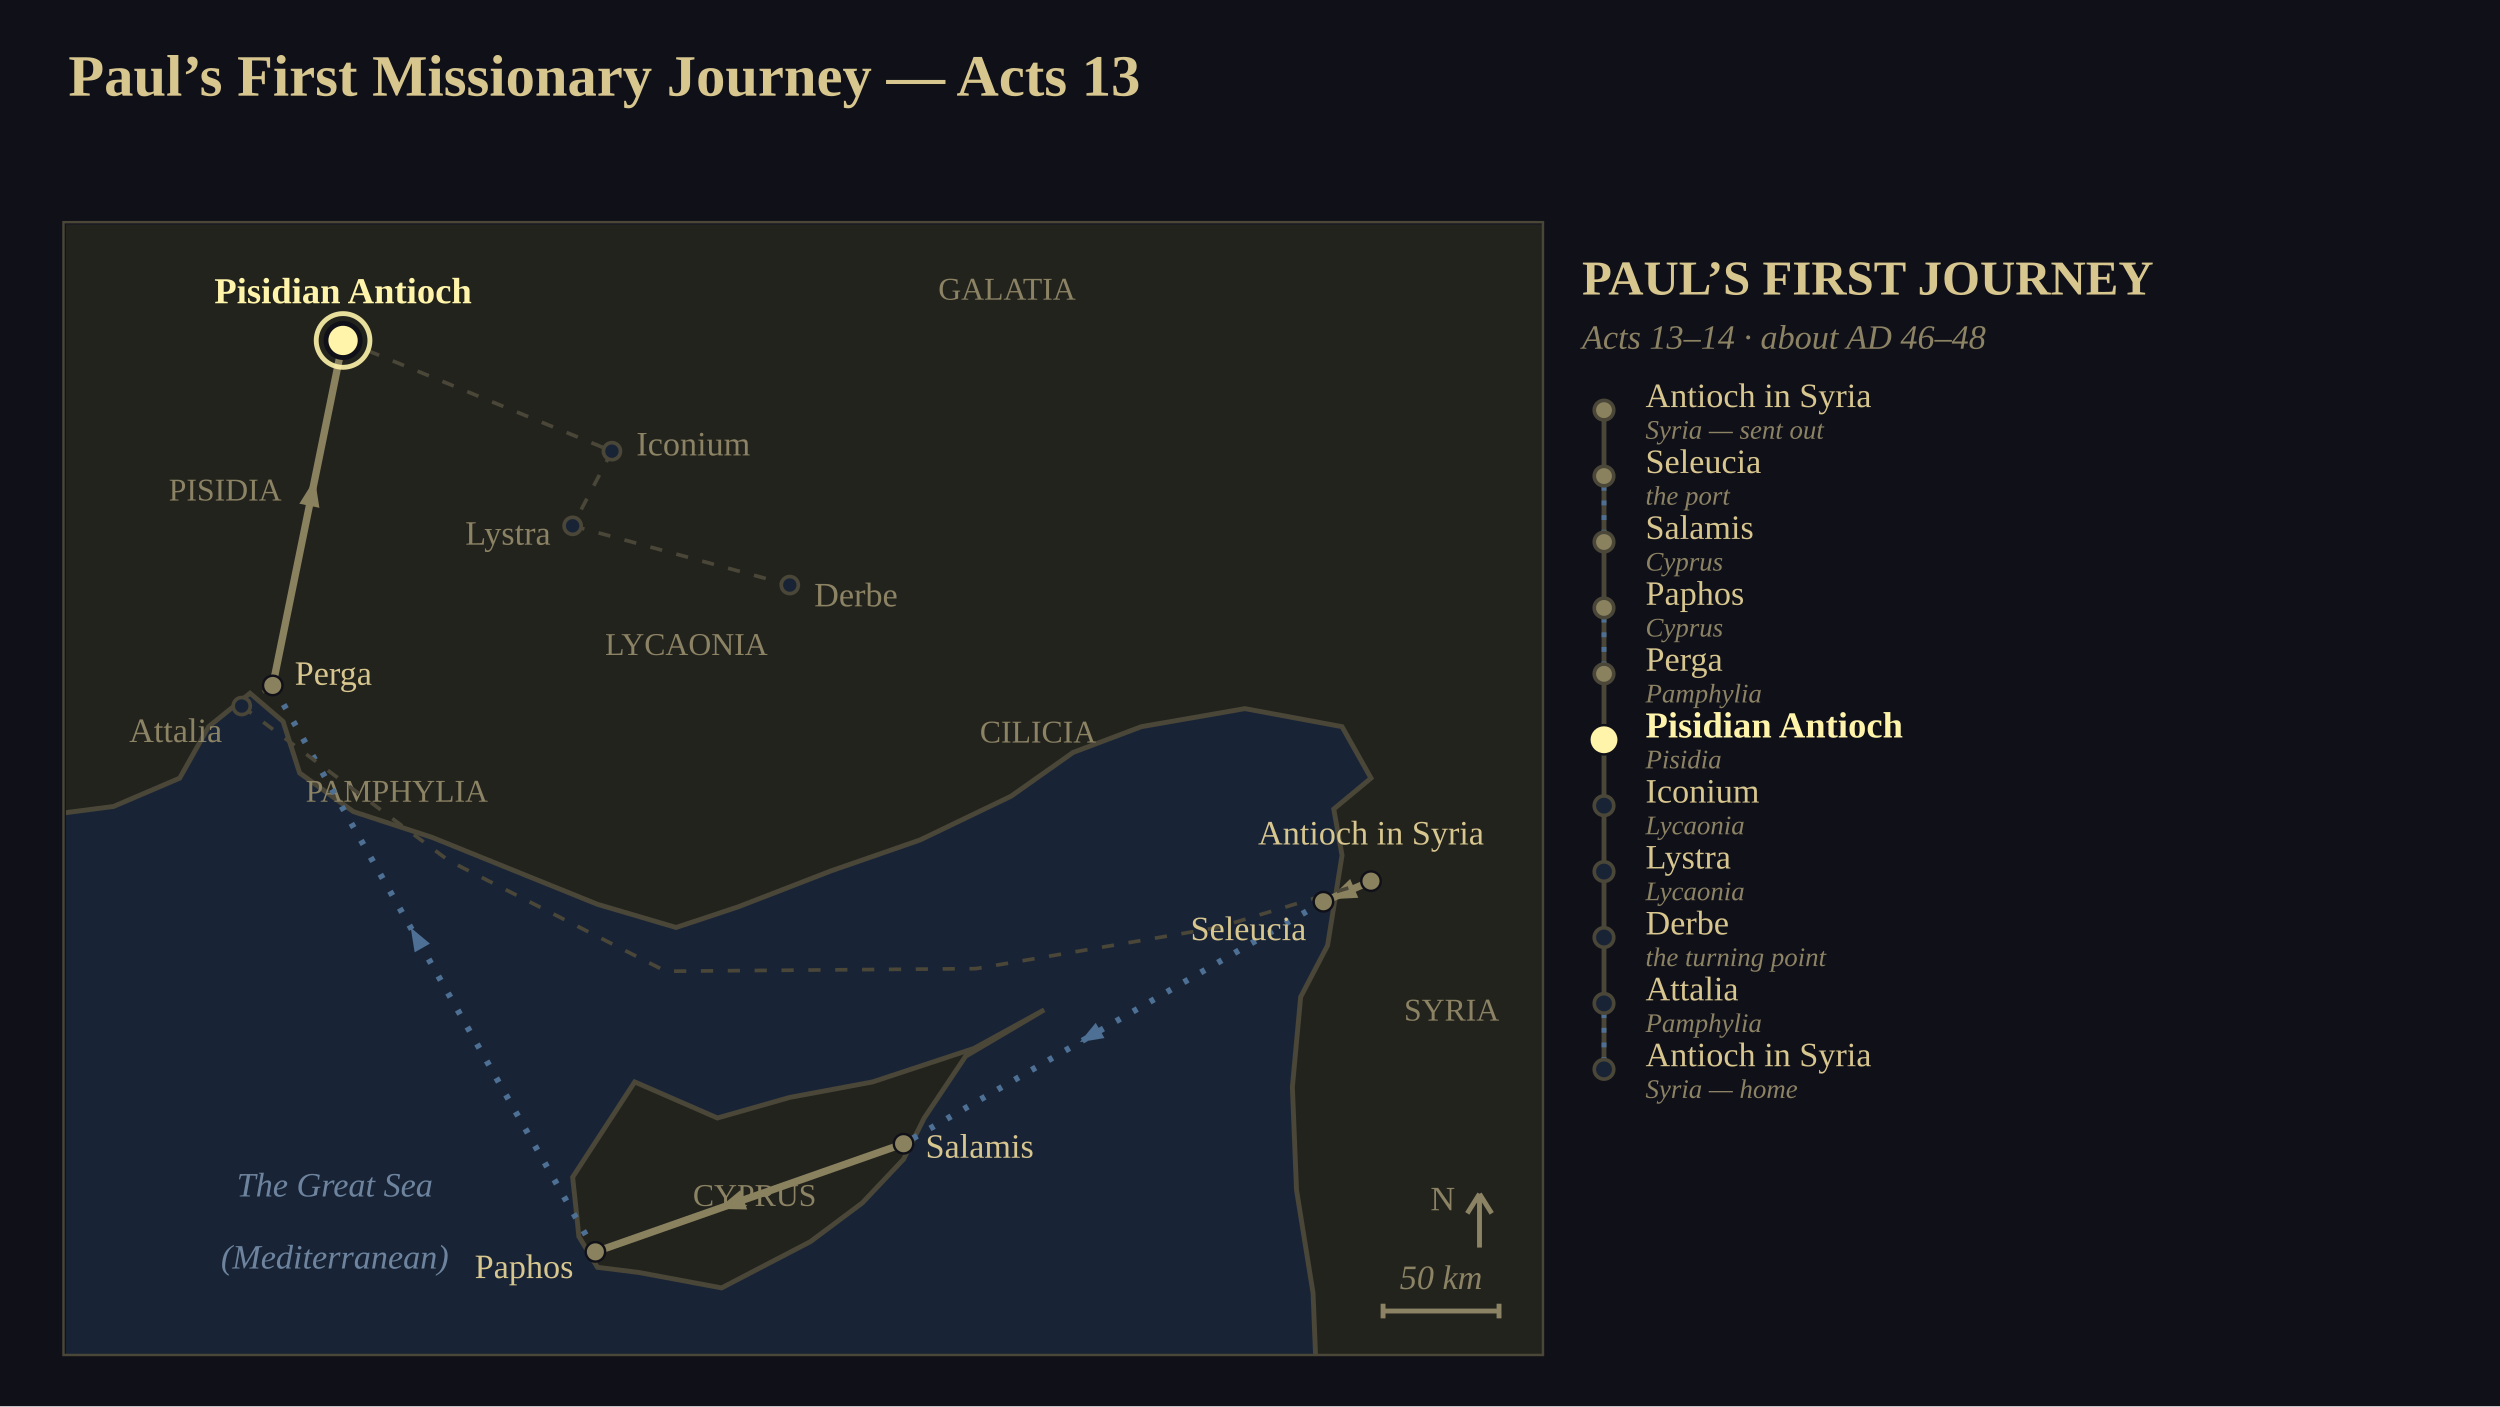
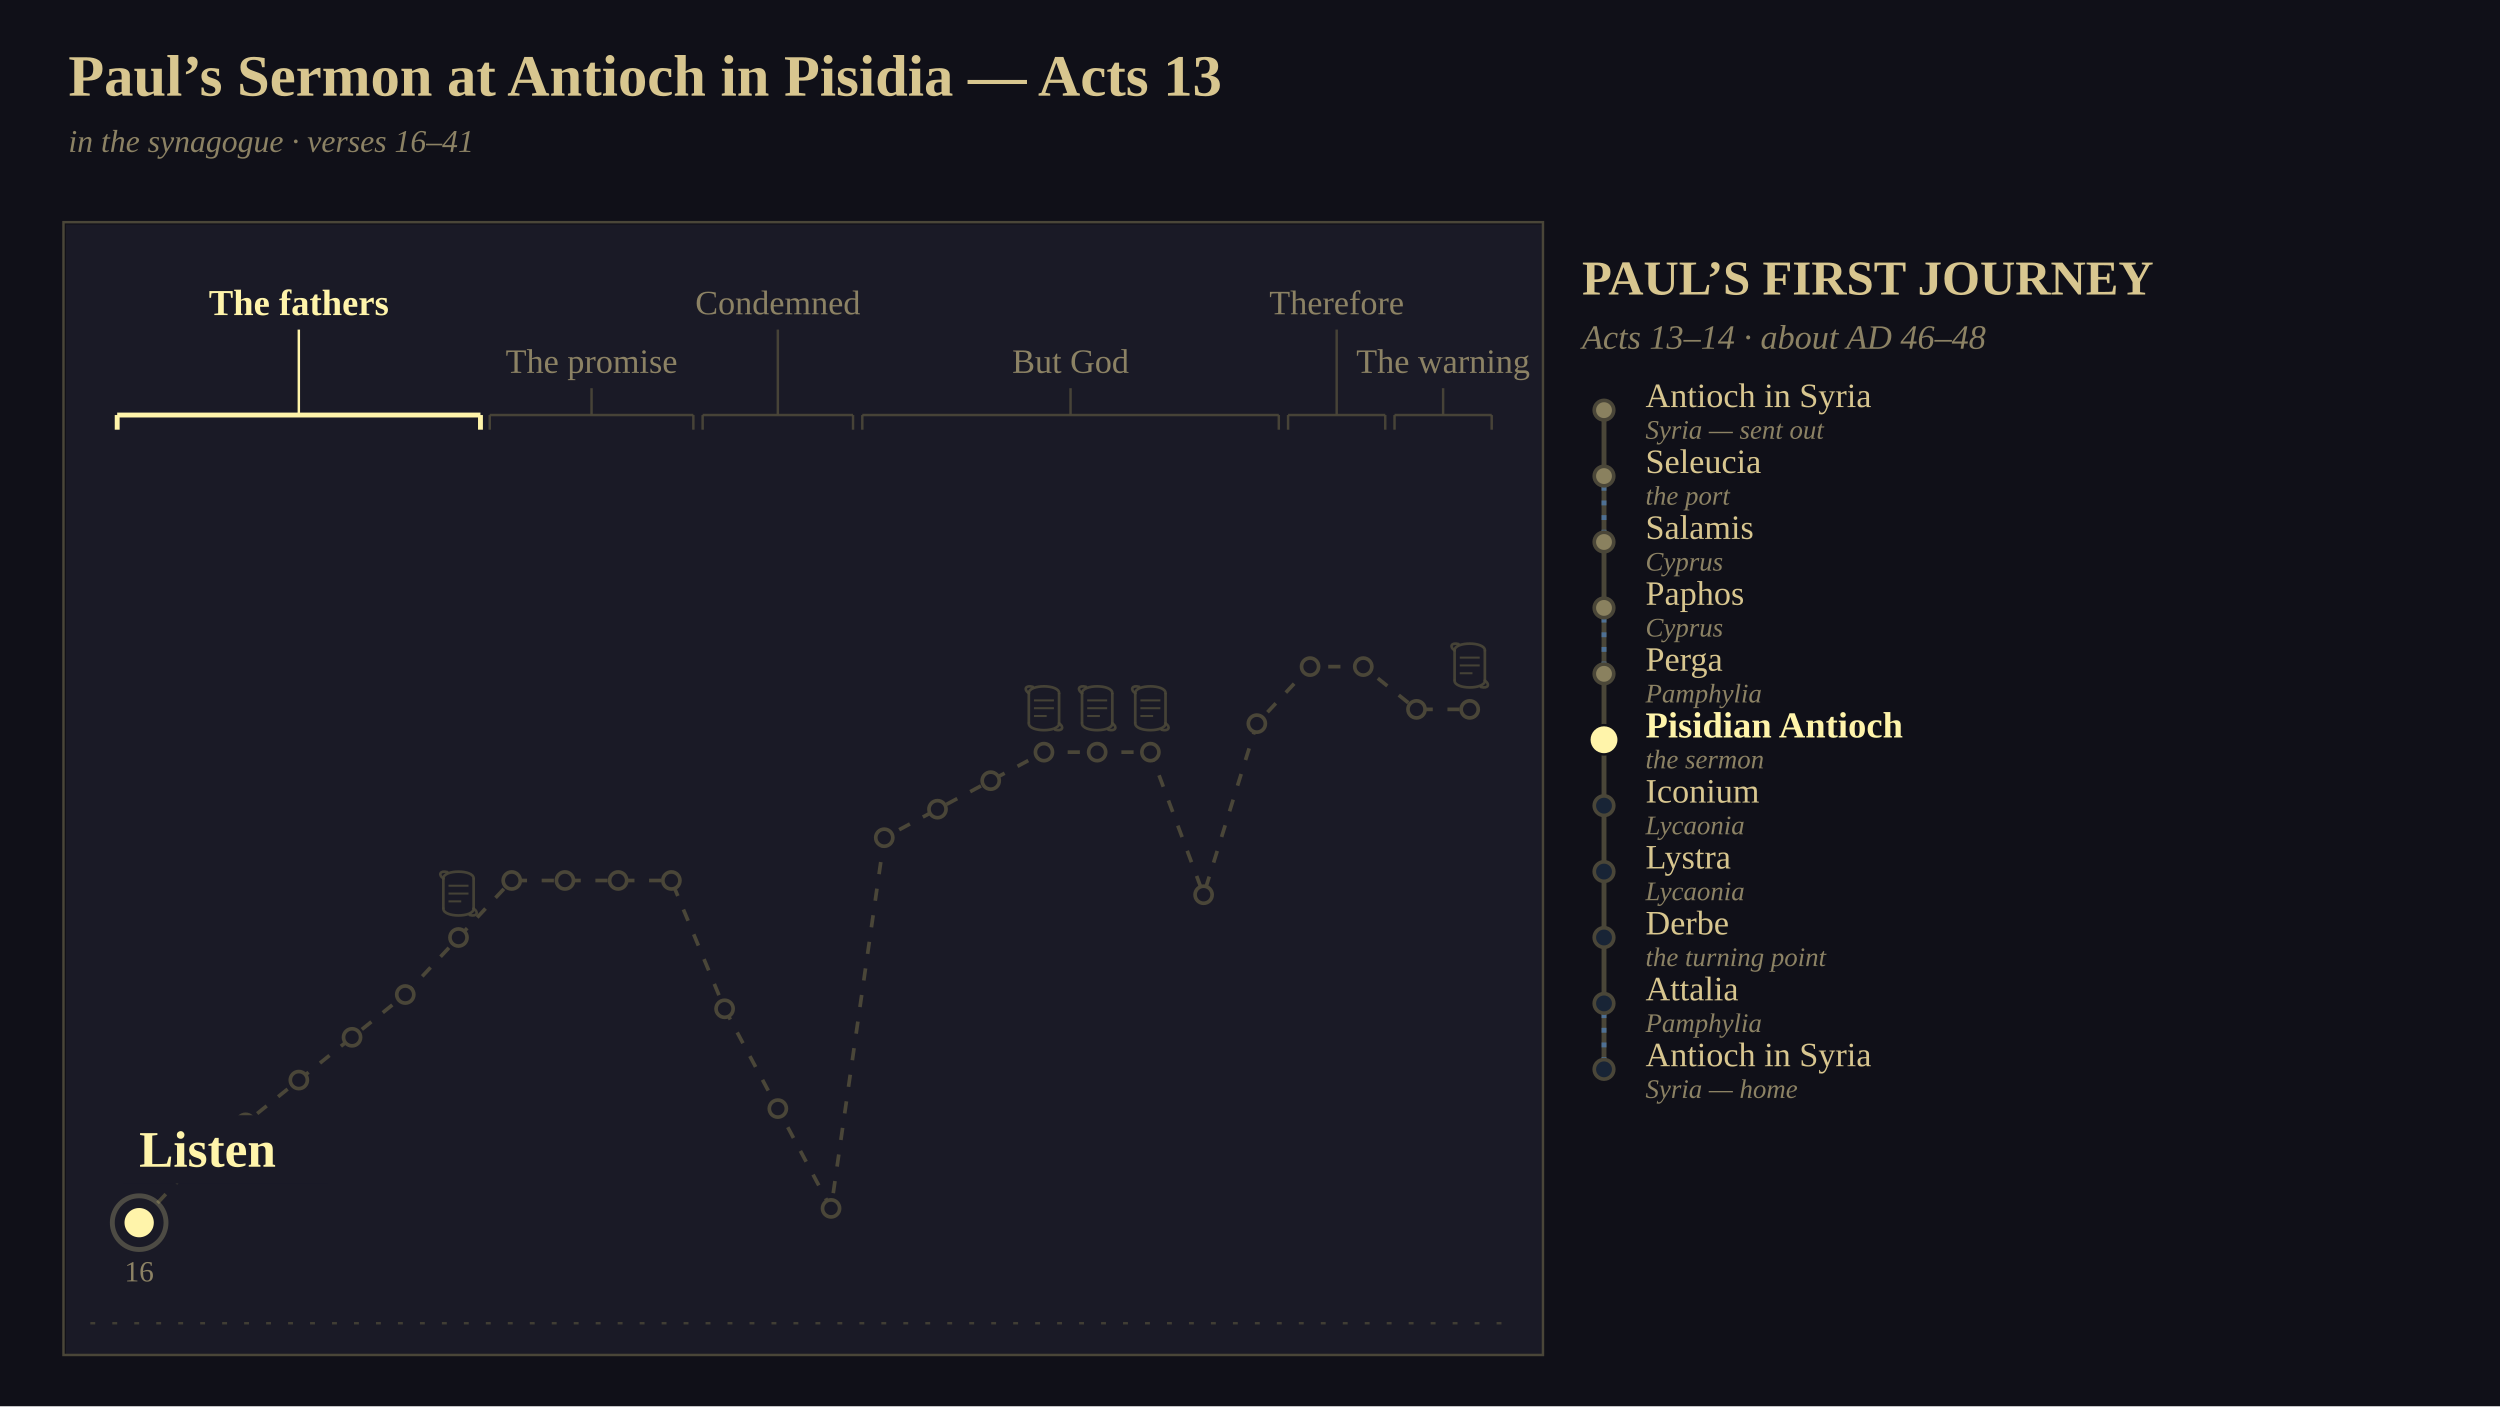
<svg xmlns="http://www.w3.org/2000/svg" viewBox="0 0 1024 576" width="1024" height="576" font-family="Georgia, 'Times New Roman', serif">
-   <defs>
-     <clipPath id="clip1">
-       <rect x="0" y="0" width="605" height="463" />
-     </clipPath>
-   </defs>
  <rect x="0" y="0" width="1024" height="576" fill="rgb(16,16,24)" />
-   <text x="28" y="24" font-size="24" text-anchor="start" dominant-baseline="text-before-edge" fill="rgb(216,198,143)" font-family="Georgia, 'Times New Roman', serif" font-weight="bold">Paul’s First Missionary Journey — Acts 13</text>
-   <g clip-path="url(#clip1)" transform="translate(27,92)">
-     <rect x="0" y="0" width="605" height="463" fill="rgb(24,36,54)" />
-     <polygon points="-21.18,-21.09 614.19,-21.09 614.19,479.82 512.53,479.82 510.83,437.64 504.06,395.45 502.36,353.27 505.75,316.36 516.77,295.27 519.31,279.45 522.7,258.36 519.31,239.38 534.56,226.73 522.7,205.64 482.88,198.25 440.52,205.64 412.56,216.18 387.15,234.11 349.88,252.04 313.45,264.69 275.33,279.45 249.91,287.89 217.72,278.4 183.83,264.69 149.95,250.98 117.75,240.44 95.73,224.62 88.95,203.53 75.4,191.93 58.45,205.64 46.59,226.73 19.48,238.33 -21.18,243.6" fill="rgb(34,35,29)" stroke="rgb(74,70,56)" stroke-width="2" />
-     <polygon points="209.25,406 207.55,390.18 232.97,351.16 266.85,365.93 296.5,357.49 330.39,351.16 371.9,337.45 400.7,321.64 368.51,340.62 351.57,365.93 343.1,382.8 326.16,400.73 304.98,416.55 268.55,435.53 234.66,429.2 217.72,427.09 210.09,414.44" fill="rgb(34,35,29)" stroke="rgb(74,70,56)" stroke-width="2" />
-     <text x="65.23" y="108.62" font-size="13" text-anchor="middle" dominant-baseline="central" fill="rgb(140,130,100)" font-family="Georgia, 'Times New Roman', serif">PISIDIA</text>
-     <text x="135.54" y="232" font-size="13" text-anchor="middle" dominant-baseline="central" fill="rgb(140,130,100)" font-family="Georgia, 'Times New Roman', serif">PAMPHYLIA</text>
-     <text x="254.15" y="171.89" font-size="13" text-anchor="middle" dominant-baseline="central" fill="rgb(140,130,100)" font-family="Georgia, 'Times New Roman', serif">LYCAONIA</text>
-     <text x="385.46" y="26.36" font-size="13" text-anchor="middle" dominant-baseline="central" fill="rgb(140,130,100)" font-family="Georgia, 'Times New Roman', serif">GALATIA</text>
-     <text x="398.16" y="207.75" font-size="13" text-anchor="middle" dominant-baseline="central" fill="rgb(140,130,100)" font-family="Georgia, 'Times New Roman', serif">CILICIA</text>
-     <text x="567.59" y="321.64" font-size="13" text-anchor="middle" dominant-baseline="central" fill="rgb(140,130,100)" font-family="Georgia, 'Times New Roman', serif">SYRIA</text>
-     <text x="282.1" y="397.56" font-size="13" text-anchor="middle" dominant-baseline="central" fill="rgb(140,130,100)" font-family="Georgia, 'Times New Roman', serif">CYPRUS</text>
-     <text x="110.13" y="393.35" font-size="14" text-anchor="middle" dominant-baseline="central" fill="rgb(110,132,158)" font-family="Georgia, 'Times New Roman', serif" font-style="italic">The Great Sea</text>
-     <text x="110.13" y="422.87" font-size="14" text-anchor="middle" dominant-baseline="central" fill="rgb(110,132,158)" font-family="Georgia, 'Times New Roman', serif" font-style="italic">(Mediterranean)</text>
-     <polyline points="534.56,268.91 515.07,277.35" stroke-linejoin="round" fill="none" stroke="rgb(138,129,95)" stroke-width="3" />
-     <polygon points="517.42,276.33 526.02,268.03 529.36,275.73" fill="rgb(138,129,95)" />
-     <polyline points="515.07,277.35 343.1,376.47" stroke-linejoin="round" fill="none" stroke="rgb(78,112,148)" stroke-width="2.5" stroke-dasharray="2,6" />
-     <polygon points="415.29,334.86 421.81,326.95 425.4,333.19" fill="rgb(78,112,148)" />
-     <polyline points="343.1,376.47 216.87,420.76" stroke-linejoin="round" fill="none" stroke="rgb(138,129,95)" stroke-width="3" />
-     <polygon points="267.07,403.15 276.25,395.48 279.03,403.41" fill="rgb(138,129,95)" />
-     <polyline points="216.87,420.76 84.72,188.76" stroke-linejoin="round" fill="none" stroke="rgb(78,112,148)" stroke-width="2.5" stroke-dasharray="2,6" />
-     <polygon points="141.22,287.95 149.1,294.51 142.84,298.07" fill="rgb(78,112,148)" />
-     <polyline points="84.72,188.76 113.52,47.45" stroke-linejoin="round" fill="none" stroke="rgb(138,129,95)" stroke-width="3" />
-     <polygon points="101.96,104.18 103.83,116 95.6,114.32" fill="rgb(138,129,95)" />
-     <polyline points="113.52,47.45 223.65,92.8" stroke-linejoin="round" fill="none" stroke="rgb(74,70,56)" stroke-width="1.5" stroke-dasharray="5,6" />
-     <polyline points="223.65,92.8 207.55,123.38" stroke-linejoin="round" fill="none" stroke="rgb(74,70,56)" stroke-width="1.5" stroke-dasharray="5,6" />
-     <polyline points="207.55,123.38 296.5,147.64" stroke-linejoin="round" fill="none" stroke="rgb(74,70,56)" stroke-width="1.5" stroke-dasharray="5,6" />
-     <polyline points="84.72,188.76 72.01,197.2" stroke-linejoin="round" fill="none" stroke="rgb(74,70,56)" stroke-width="1.5" stroke-dasharray="5,6" />
-     <polyline points="72.01,197.2 156.72,260.47 245.68,305.82 372.75,304.76 471.87,287.89 534.56,268.91" stroke-linejoin="round" fill="none" stroke="rgb(74,70,56)" stroke-width="1.5" stroke-dasharray="5,6" />
-     <circle cx="534.56" cy="268.91" r="4" fill="rgb(138,129,95)" stroke="rgb(16,16,24)" stroke-width="1" />
-     <text x="534.56" y="256.91" font-size="14" text-anchor="middle" dominant-baseline="text-after-edge" fill="rgb(216,198,143)" font-family="Georgia, 'Times New Roman', serif">Antioch in Syria</text>
-     <circle cx="515.07" cy="277.35" r="4" fill="rgb(138,129,95)" stroke="rgb(16,16,24)" stroke-width="1" />
-     <text x="508.07" y="288.35" font-size="14" text-anchor="end" dominant-baseline="central" fill="rgb(216,198,143)" font-family="Georgia, 'Times New Roman', serif">Seleucia</text>
-     <circle cx="343.1" cy="376.47" r="4" fill="rgb(138,129,95)" stroke="rgb(16,16,24)" stroke-width="1" />
-     <text x="352.1" y="377.47" font-size="14" text-anchor="start" dominant-baseline="central" fill="rgb(216,198,143)" font-family="Georgia, 'Times New Roman', serif">Salamis</text>
-     <circle cx="216.87" cy="420.76" r="4" fill="rgb(138,129,95)" stroke="rgb(16,16,24)" stroke-width="1" />
-     <text x="207.87" y="426.76" font-size="14" text-anchor="end" dominant-baseline="central" fill="rgb(216,198,143)" font-family="Georgia, 'Times New Roman', serif">Paphos</text>
-     <circle cx="84.72" cy="188.76" r="4" fill="rgb(138,129,95)" stroke="rgb(16,16,24)" stroke-width="1" />
-     <text x="93.72" y="183.76" font-size="14" text-anchor="start" dominant-baseline="central" fill="rgb(216,198,143)" font-family="Georgia, 'Times New Roman', serif">Perga</text>
-     <circle cx="72.01" cy="197.2" r="3.5" fill="rgb(24,36,54)" stroke="rgb(74,70,56)" stroke-width="1.5" />
-     <text x="64.01" y="207.2" font-size="14" text-anchor="end" dominant-baseline="central" fill="rgb(140,130,100)" font-family="Georgia, 'Times New Roman', serif">Attalia</text>
-     <circle cx="113.52" cy="47.45" r="7" fill="rgb(255,244,170)" stroke="rgb(16,16,24)" stroke-width="2" />
-     <circle cx="113.52" cy="47.45" r="11" fill="none" stroke="rgb(255,244,170)" stroke-width="2" stroke-opacity="0.898" />
-     <text x="113.52" y="35.45" font-size="15" text-anchor="middle" dominant-baseline="text-after-edge" fill="rgb(255,244,170)" font-family="Georgia, 'Times New Roman', serif" font-weight="bold">Pisidian Antioch</text>
-     <circle cx="223.65" cy="92.8" r="3.5" fill="rgb(24,36,54)" stroke="rgb(74,70,56)" stroke-width="1.5" />
-     <text x="233.65" y="89.8" font-size="14" text-anchor="start" dominant-baseline="central" fill="rgb(140,130,100)" font-family="Georgia, 'Times New Roman', serif">Iconium</text>
-     <circle cx="207.55" cy="123.38" r="3.5" fill="rgb(24,36,54)" stroke="rgb(74,70,56)" stroke-width="1.5" />
-     <text x="198.55" y="126.38" font-size="14" text-anchor="end" dominant-baseline="central" fill="rgb(140,130,100)" font-family="Georgia, 'Times New Roman', serif">Lystra</text>
-     <circle cx="296.5" cy="147.64" r="3.5" fill="rgb(24,36,54)" stroke="rgb(74,70,56)" stroke-width="1.5" />
-     <text x="306.5" y="151.64" font-size="14" text-anchor="start" dominant-baseline="central" fill="rgb(140,130,100)" font-family="Georgia, 'Times New Roman', serif">Derbe</text>
-     <line x1="579" y1="419" x2="579" y2="397" stroke="rgb(140,130,100)" stroke-width="2" />
-     <line x1="574" y1="405" x2="579" y2="397" stroke="rgb(140,130,100)" stroke-width="2" />
-     <line x1="584" y1="405" x2="579" y2="397" stroke="rgb(140,130,100)" stroke-width="2" />
-     <text x="569" y="399" font-size="14" text-anchor="end" dominant-baseline="central" fill="rgb(140,130,100)" font-family="Georgia, 'Times New Roman', serif">N</text>
-     <line x1="539.5" y1="445" x2="587" y2="445" stroke="rgb(140,130,100)" stroke-width="2" />
-     <line x1="539.5" y1="442" x2="539.5" y2="448" stroke="rgb(140,130,100)" stroke-width="2" />
-     <line x1="587" y1="442" x2="587" y2="448" stroke="rgb(140,130,100)" stroke-width="2" />
-     <text x="563.25" y="439" font-size="14" text-anchor="middle" dominant-baseline="text-after-edge" fill="rgb(140,130,100)" font-family="Georgia, 'Times New Roman', serif" font-style="italic">50 km</text>
-   </g>
+   <text x="28" y="24" font-size="24" text-anchor="start" dominant-baseline="text-before-edge" fill="rgb(216,198,143)" font-family="Georgia, 'Times New Roman', serif" font-weight="bold">Paul’s Sermon at Antioch in Pisidia — Acts 13</text>
+   <text x="28" y="54" font-size="13" text-anchor="start" dominant-baseline="text-before-edge" fill="rgb(140,130,100)" font-family="Georgia, 'Times New Roman', serif" font-style="italic">in the synagogue  ·  verses 16–41</text>
+   <rect x="27" y="92" width="605" height="463" fill="rgb(26,26,38)" />
+   <line x1="37" y1="542" x2="622" y2="542" stroke="rgb(74,70,56)" stroke-width="1" stroke-opacity="0.800" stroke-dasharray="2,7" />
+   <text x="122.4" y="124" font-size="15" text-anchor="middle" dominant-baseline="central" fill="rgb(255,244,170)" font-family="Georgia, 'Times New Roman', serif" font-weight="bold">The fathers</text>
+   <line x1="122.4" y1="135" x2="122.4" y2="170" stroke="rgb(255,244,170)" stroke-width="1" />
+   <line x1="48" y1="170" x2="196.8" y2="170" stroke="rgb(255,244,170)" stroke-width="2" />
+   <line x1="48" y1="170" x2="48" y2="176" stroke="rgb(255,244,170)" stroke-width="2" />
+   <line x1="196.8" y1="170" x2="196.8" y2="176" stroke="rgb(255,244,170)" stroke-width="2" />
+   <text x="242.3" y="148" font-size="14" text-anchor="middle" dominant-baseline="central" fill="rgb(140,130,100)" font-family="Georgia, 'Times New Roman', serif">The promise</text>
+   <line x1="242.3" y1="159" x2="242.3" y2="170" stroke="rgb(74,70,56)" stroke-width="1" stroke-opacity="0.949" />
+   <line x1="200.6" y1="170" x2="284" y2="170" stroke="rgb(74,70,56)" stroke-width="1" stroke-opacity="0.949" />
+   <line x1="200.6" y1="170" x2="200.6" y2="176" stroke="rgb(74,70,56)" stroke-width="1" stroke-opacity="0.949" />
+   <line x1="284" y1="170" x2="284" y2="176" stroke="rgb(74,70,56)" stroke-width="1" stroke-opacity="0.949" />
+   <text x="318.6" y="124" font-size="14" text-anchor="middle" dominant-baseline="central" fill="rgb(140,130,100)" font-family="Georgia, 'Times New Roman', serif">Condemned</text>
+   <line x1="318.6" y1="135" x2="318.6" y2="170" stroke="rgb(74,70,56)" stroke-width="1" stroke-opacity="0.949" />
+   <line x1="287.8" y1="170" x2="349.4" y2="170" stroke="rgb(74,70,56)" stroke-width="1" stroke-opacity="0.949" />
+   <line x1="287.8" y1="170" x2="287.8" y2="176" stroke="rgb(74,70,56)" stroke-width="1" stroke-opacity="0.949" />
+   <line x1="349.4" y1="170" x2="349.4" y2="176" stroke="rgb(74,70,56)" stroke-width="1" stroke-opacity="0.949" />
+   <text x="438.5" y="148" font-size="14" text-anchor="middle" dominant-baseline="central" fill="rgb(140,130,100)" font-family="Georgia, 'Times New Roman', serif">But God</text>
+   <line x1="438.5" y1="159" x2="438.5" y2="170" stroke="rgb(74,70,56)" stroke-width="1" stroke-opacity="0.949" />
+   <line x1="353.2" y1="170" x2="523.8" y2="170" stroke="rgb(74,70,56)" stroke-width="1" stroke-opacity="0.949" />
+   <line x1="353.2" y1="170" x2="353.2" y2="176" stroke="rgb(74,70,56)" stroke-width="1" stroke-opacity="0.949" />
+   <line x1="523.8" y1="170" x2="523.8" y2="176" stroke="rgb(74,70,56)" stroke-width="1" stroke-opacity="0.949" />
+   <text x="547.5" y="124" font-size="14" text-anchor="middle" dominant-baseline="central" fill="rgb(140,130,100)" font-family="Georgia, 'Times New Roman', serif">Therefore</text>
+   <line x1="547.5" y1="135" x2="547.5" y2="170" stroke="rgb(74,70,56)" stroke-width="1" stroke-opacity="0.949" />
+   <line x1="527.6" y1="170" x2="567.4" y2="170" stroke="rgb(74,70,56)" stroke-width="1" stroke-opacity="0.949" />
+   <line x1="527.6" y1="170" x2="527.6" y2="176" stroke="rgb(74,70,56)" stroke-width="1" stroke-opacity="0.949" />
+   <line x1="567.4" y1="170" x2="567.4" y2="176" stroke="rgb(74,70,56)" stroke-width="1" stroke-opacity="0.949" />
+   <text x="591.1" y="148" font-size="14" text-anchor="middle" dominant-baseline="central" fill="rgb(140,130,100)" font-family="Georgia, 'Times New Roman', serif">The warning</text>
+   <line x1="591.1" y1="159" x2="591.1" y2="170" stroke="rgb(74,70,56)" stroke-width="1" stroke-opacity="0.949" />
+   <line x1="571.2" y1="170" x2="611" y2="170" stroke="rgb(74,70,56)" stroke-width="1" stroke-opacity="0.949" />
+   <line x1="571.2" y1="170" x2="571.2" y2="176" stroke="rgb(74,70,56)" stroke-width="1" stroke-opacity="0.949" />
+   <line x1="611" y1="170" x2="611" y2="176" stroke="rgb(74,70,56)" stroke-width="1" stroke-opacity="0.949" />
+   <polyline points="57,500.8 78.8,477.44 100.6,459.92 122.4,442.4 144.2,424.88 166,407.36 187.8,384 209.6,360.64 231.4,360.64 253.2,360.64 275,360.64 296.8,413.2 318.6,454.08 340.4,494.96 362.2,343.12 384,331.44 405.8,319.76 427.6,308.08 449.4,308.08 471.2,308.08 493,366.48 514.8,296.4 536.6,273.04 558.4,273.04 580.2,290.56 602,290.56" stroke-linejoin="round" fill="none" stroke="rgb(74,70,56)" stroke-width="1.5" stroke-dasharray="5,6" />
+   <circle cx="78.8" cy="477.44" r="3.5" fill="rgb(26,26,38)" stroke="rgb(74,70,56)" stroke-width="1.5" />
+   <circle cx="100.6" cy="459.92" r="3.5" fill="rgb(26,26,38)" stroke="rgb(74,70,56)" stroke-width="1.5" />
+   <circle cx="122.4" cy="442.4" r="3.5" fill="rgb(26,26,38)" stroke="rgb(74,70,56)" stroke-width="1.5" />
+   <circle cx="144.2" cy="424.88" r="3.5" fill="rgb(26,26,38)" stroke="rgb(74,70,56)" stroke-width="1.5" />
+   <circle cx="166" cy="407.36" r="3.5" fill="rgb(26,26,38)" stroke="rgb(74,70,56)" stroke-width="1.5" />
+   <circle cx="187.8" cy="384" r="3.5" fill="rgb(26,26,38)" stroke="rgb(74,70,56)" stroke-width="1.5" />
+   <line x1="181.6" y1="359.8" x2="181.6" y2="372.2" stroke="rgb(74,70,56)" stroke-width="1.1" stroke-opacity="0.898" />
+   <line x1="194" y1="359.8" x2="194" y2="372.2" stroke="rgb(74,70,56)" stroke-width="1.1" stroke-opacity="0.898" />
+   <line x1="183.71" y1="362.8" x2="191.89" y2="362.8" stroke="rgb(74,70,56)" stroke-width="0.83" stroke-opacity="0.898" />
+   <line x1="183.71" y1="366" x2="191.89" y2="366" stroke="rgb(74,70,56)" stroke-width="0.83" stroke-opacity="0.898" />
+   <line x1="183.71" y1="369.2" x2="188.92" y2="369.2" stroke="rgb(74,70,56)" stroke-width="0.83" stroke-opacity="0.898" />
+   <path d="M 181.6 359.8 C 181.6 356.1, 194.0 356.1, 194.0 359.8" fill="none" stroke="rgb(74,70,56)" stroke-width="1.1" stroke-opacity="0.898" stroke-linecap="round" />
+   <path d="M 181.6 359.8 C 179.4 358.4, 180.2 356.4, 183.2 357.2" fill="none" stroke="rgb(74,70,56)" stroke-width="1.1" stroke-opacity="0.898" stroke-linecap="round" />
+   <path d="M 194.0 372.2 C 194.0 375.9, 181.6 375.9, 181.6 372.2" fill="none" stroke="rgb(74,70,56)" stroke-width="1.1" stroke-opacity="0.898" stroke-linecap="round" />
+   <path d="M 194.0 372.2 C 196.2 373.6, 195.4 375.6, 192.4 374.8" fill="none" stroke="rgb(74,70,56)" stroke-width="1.1" stroke-opacity="0.898" stroke-linecap="round" />
+   <circle cx="209.6" cy="360.64" r="3.5" fill="rgb(26,26,38)" stroke="rgb(74,70,56)" stroke-width="1.5" />
+   <circle cx="231.4" cy="360.64" r="3.5" fill="rgb(26,26,38)" stroke="rgb(74,70,56)" stroke-width="1.5" />
+   <circle cx="253.2" cy="360.64" r="3.5" fill="rgb(26,26,38)" stroke="rgb(74,70,56)" stroke-width="1.5" />
+   <circle cx="275" cy="360.64" r="3.5" fill="rgb(26,26,38)" stroke="rgb(74,70,56)" stroke-width="1.5" />
+   <circle cx="296.8" cy="413.2" r="3.5" fill="rgb(26,26,38)" stroke="rgb(74,70,56)" stroke-width="1.5" />
+   <circle cx="318.6" cy="454.08" r="3.5" fill="rgb(26,26,38)" stroke="rgb(74,70,56)" stroke-width="1.5" />
+   <circle cx="340.4" cy="494.96" r="3.5" fill="rgb(26,26,38)" stroke="rgb(74,70,56)" stroke-width="1.5" />
+   <circle cx="362.2" cy="343.12" r="3.5" fill="rgb(26,26,38)" stroke="rgb(74,70,56)" stroke-width="1.5" />
+   <circle cx="384" cy="331.44" r="3.5" fill="rgb(26,26,38)" stroke="rgb(74,70,56)" stroke-width="1.5" />
+   <circle cx="405.8" cy="319.76" r="3.5" fill="rgb(26,26,38)" stroke="rgb(74,70,56)" stroke-width="1.5" />
+   <circle cx="427.6" cy="308.08" r="3.5" fill="rgb(26,26,38)" stroke="rgb(74,70,56)" stroke-width="1.5" />
+   <line x1="421.4" y1="283.88" x2="421.4" y2="296.28" stroke="rgb(74,70,56)" stroke-width="1.1" stroke-opacity="0.898" />
+   <line x1="433.8" y1="283.88" x2="433.8" y2="296.28" stroke="rgb(74,70,56)" stroke-width="1.1" stroke-opacity="0.898" />
+   <line x1="423.51" y1="286.88" x2="431.69" y2="286.88" stroke="rgb(74,70,56)" stroke-width="0.83" stroke-opacity="0.898" />
+   <line x1="423.51" y1="290.08" x2="431.69" y2="290.08" stroke="rgb(74,70,56)" stroke-width="0.83" stroke-opacity="0.898" />
+   <line x1="423.51" y1="293.28" x2="428.72" y2="293.28" stroke="rgb(74,70,56)" stroke-width="0.83" stroke-opacity="0.898" />
+   <path d="M 421.4 283.9 C 421.4 280.2, 433.8 280.2, 433.8 283.9" fill="none" stroke="rgb(74,70,56)" stroke-width="1.1" stroke-opacity="0.898" stroke-linecap="round" />
+   <path d="M 421.4 283.9 C 419.2 282.5, 420.0 280.5, 423.0 281.3" fill="none" stroke="rgb(74,70,56)" stroke-width="1.1" stroke-opacity="0.898" stroke-linecap="round" />
+   <path d="M 433.8 296.3 C 433.8 300.0, 421.4 300.0, 421.4 296.3" fill="none" stroke="rgb(74,70,56)" stroke-width="1.1" stroke-opacity="0.898" stroke-linecap="round" />
+   <path d="M 433.8 296.3 C 436.0 297.7, 435.2 299.7, 432.2 298.9" fill="none" stroke="rgb(74,70,56)" stroke-width="1.1" stroke-opacity="0.898" stroke-linecap="round" />
+   <circle cx="449.4" cy="308.08" r="3.5" fill="rgb(26,26,38)" stroke="rgb(74,70,56)" stroke-width="1.5" />
+   <line x1="443.2" y1="283.88" x2="443.2" y2="296.28" stroke="rgb(74,70,56)" stroke-width="1.1" stroke-opacity="0.898" />
+   <line x1="455.6" y1="283.88" x2="455.6" y2="296.28" stroke="rgb(74,70,56)" stroke-width="1.1" stroke-opacity="0.898" />
+   <line x1="445.31" y1="286.88" x2="453.49" y2="286.88" stroke="rgb(74,70,56)" stroke-width="0.83" stroke-opacity="0.898" />
+   <line x1="445.31" y1="290.08" x2="453.49" y2="290.08" stroke="rgb(74,70,56)" stroke-width="0.83" stroke-opacity="0.898" />
+   <line x1="445.31" y1="293.28" x2="450.52" y2="293.28" stroke="rgb(74,70,56)" stroke-width="0.83" stroke-opacity="0.898" />
+   <path d="M 443.2 283.9 C 443.2 280.2, 455.6 280.2, 455.6 283.9" fill="none" stroke="rgb(74,70,56)" stroke-width="1.1" stroke-opacity="0.898" stroke-linecap="round" />
+   <path d="M 443.2 283.9 C 441.0 282.5, 441.8 280.5, 444.8 281.3" fill="none" stroke="rgb(74,70,56)" stroke-width="1.1" stroke-opacity="0.898" stroke-linecap="round" />
+   <path d="M 455.6 296.3 C 455.6 300.0, 443.2 300.0, 443.2 296.3" fill="none" stroke="rgb(74,70,56)" stroke-width="1.1" stroke-opacity="0.898" stroke-linecap="round" />
+   <path d="M 455.6 296.3 C 457.8 297.7, 457.0 299.7, 454.0 298.9" fill="none" stroke="rgb(74,70,56)" stroke-width="1.1" stroke-opacity="0.898" stroke-linecap="round" />
+   <circle cx="471.2" cy="308.08" r="3.5" fill="rgb(26,26,38)" stroke="rgb(74,70,56)" stroke-width="1.5" />
+   <line x1="465" y1="283.88" x2="465" y2="296.28" stroke="rgb(74,70,56)" stroke-width="1.1" stroke-opacity="0.898" />
+   <line x1="477.4" y1="283.88" x2="477.4" y2="296.28" stroke="rgb(74,70,56)" stroke-width="1.1" stroke-opacity="0.898" />
+   <line x1="467.11" y1="286.88" x2="475.29" y2="286.88" stroke="rgb(74,70,56)" stroke-width="0.83" stroke-opacity="0.898" />
+   <line x1="467.11" y1="290.08" x2="475.29" y2="290.08" stroke="rgb(74,70,56)" stroke-width="0.83" stroke-opacity="0.898" />
+   <line x1="467.11" y1="293.28" x2="472.32" y2="293.28" stroke="rgb(74,70,56)" stroke-width="0.83" stroke-opacity="0.898" />
+   <path d="M 465.0 283.9 C 465.0 280.2, 477.4 280.2, 477.4 283.9" fill="none" stroke="rgb(74,70,56)" stroke-width="1.1" stroke-opacity="0.898" stroke-linecap="round" />
+   <path d="M 465.0 283.9 C 462.8 282.5, 463.6 280.5, 466.6 281.3" fill="none" stroke="rgb(74,70,56)" stroke-width="1.1" stroke-opacity="0.898" stroke-linecap="round" />
+   <path d="M 477.4 296.3 C 477.4 300.0, 465.0 300.0, 465.0 296.3" fill="none" stroke="rgb(74,70,56)" stroke-width="1.1" stroke-opacity="0.898" stroke-linecap="round" />
+   <path d="M 477.4 296.3 C 479.6 297.7, 478.8 299.7, 475.8 298.9" fill="none" stroke="rgb(74,70,56)" stroke-width="1.1" stroke-opacity="0.898" stroke-linecap="round" />
+   <circle cx="493" cy="366.48" r="3.5" fill="rgb(26,26,38)" stroke="rgb(74,70,56)" stroke-width="1.5" />
+   <circle cx="514.8" cy="296.4" r="3.5" fill="rgb(26,26,38)" stroke="rgb(74,70,56)" stroke-width="1.5" />
+   <circle cx="536.6" cy="273.04" r="3.5" fill="rgb(26,26,38)" stroke="rgb(74,70,56)" stroke-width="1.5" />
+   <circle cx="558.4" cy="273.04" r="3.5" fill="rgb(26,26,38)" stroke="rgb(74,70,56)" stroke-width="1.5" />
+   <circle cx="580.2" cy="290.56" r="3.5" fill="rgb(26,26,38)" stroke="rgb(74,70,56)" stroke-width="1.5" />
+   <circle cx="602" cy="290.56" r="3.5" fill="rgb(26,26,38)" stroke="rgb(74,70,56)" stroke-width="1.5" />
+   <line x1="595.8" y1="266.36" x2="595.8" y2="278.76" stroke="rgb(74,70,56)" stroke-width="1.1" stroke-opacity="0.898" />
+   <line x1="608.2" y1="266.36" x2="608.2" y2="278.76" stroke="rgb(74,70,56)" stroke-width="1.1" stroke-opacity="0.898" />
+   <line x1="597.91" y1="269.36" x2="606.09" y2="269.36" stroke="rgb(74,70,56)" stroke-width="0.83" stroke-opacity="0.898" />
+   <line x1="597.91" y1="272.56" x2="606.09" y2="272.56" stroke="rgb(74,70,56)" stroke-width="0.83" stroke-opacity="0.898" />
+   <line x1="597.91" y1="275.76" x2="603.12" y2="275.76" stroke="rgb(74,70,56)" stroke-width="0.83" stroke-opacity="0.898" />
+   <path d="M 595.8 266.4 C 595.8 262.7, 608.2 262.7, 608.2 266.4" fill="none" stroke="rgb(74,70,56)" stroke-width="1.1" stroke-opacity="0.898" stroke-linecap="round" />
+   <path d="M 595.8 266.4 C 593.6 265.0, 594.4 263.0, 597.4 263.8" fill="none" stroke="rgb(74,70,56)" stroke-width="1.1" stroke-opacity="0.898" stroke-linecap="round" />
+   <path d="M 608.2 278.8 C 608.2 282.5, 595.8 282.5, 595.8 278.8" fill="none" stroke="rgb(74,70,56)" stroke-width="1.1" stroke-opacity="0.898" stroke-linecap="round" />
+   <path d="M 608.2 278.8 C 610.4 280.2, 609.6 282.2, 606.6 281.4" fill="none" stroke="rgb(74,70,56)" stroke-width="1.1" stroke-opacity="0.898" stroke-linecap="round" />
+   <circle cx="57" cy="500.8" r="7" fill="rgb(255,244,170)" stroke="rgb(26,26,38)" stroke-width="2" />
+   <ellipse cx="57" cy="500.8" rx="11" ry="11" fill="none" stroke="rgb(255,244,170)" stroke-width="2" stroke-opacity="0.225">
+     <animate attributeName="stroke-opacity" values="0.225;0.898;0.647;0.898" dur="0.8s" begin="0s" fill="freeze" calcMode="spline" keyTimes="0;0.35;0.7;1" keySplines="0.42 0 0.58 1;0.42 0 0.58 1;0.42 0 0.58 1" />
+   </ellipse>
+   <text x="57" y="520.8" font-size="12" text-anchor="middle" dominant-baseline="central" fill="rgb(140,130,100)" font-family="Georgia, 'Times New Roman', serif">16</text>
+   <rect x="50" y="456.8" width="84.56" height="28" fill="rgb(26,26,38)" />
+   <text x="57" y="470.8" font-size="21" text-anchor="start" dominant-baseline="central" fill="rgb(255,244,170)" font-family="Georgia, 'Times New Roman', serif" font-weight="bold">Listen</text>
  <rect x="26" y="91" width="606" height="464" fill="none" stroke="rgb(74,70,56)" stroke-width="1" />
  <text x="648" y="108" font-size="20" text-anchor="start" dominant-baseline="text-before-edge" fill="rgb(216,198,143)" font-family="Georgia, 'Times New Roman', serif" font-weight="bold">PAUL’S FIRST JOURNEY</text>
  <text x="648" y="134" font-size="14" text-anchor="start" dominant-baseline="text-before-edge" fill="rgb(140,130,100)" font-family="Georgia, 'Times New Roman', serif" font-style="italic">Acts 13–14  ·  about AD 46–48</text>
  <line x1="657" y1="168" x2="657" y2="438" stroke="rgb(74,70,56)" stroke-width="2" />
  <circle cx="657" cy="168" r="4" fill="rgb(138,129,95)" stroke="rgb(74,70,56)" stroke-width="1.5" />
  <text x="674" y="162" font-size="14" text-anchor="start" dominant-baseline="central" fill="rgb(216,198,143)" font-family="Georgia, 'Times New Roman', serif">Antioch in Syria</text>
  <text x="674" y="176" font-size="11" text-anchor="start" dominant-baseline="central" fill="rgb(140,130,100)" font-family="Georgia, 'Times New Roman', serif" font-style="italic">Syria — sent out</text>
  <line x1="657" y1="199" x2="657" y2="218" stroke="rgb(78,112,148)" stroke-width="2" stroke-dasharray="2,4" />
  <circle cx="657" cy="195" r="4" fill="rgb(138,129,95)" stroke="rgb(74,70,56)" stroke-width="1.5" />
  <text x="674" y="189" font-size="14" text-anchor="start" dominant-baseline="central" fill="rgb(216,198,143)" font-family="Georgia, 'Times New Roman', serif">Seleucia</text>
  <text x="674" y="203" font-size="11" text-anchor="start" dominant-baseline="central" fill="rgb(140,130,100)" font-family="Georgia, 'Times New Roman', serif" font-style="italic">the port</text>
  <circle cx="657" cy="222" r="4" fill="rgb(138,129,95)" stroke="rgb(74,70,56)" stroke-width="1.5" />
  <text x="674" y="216" font-size="14" text-anchor="start" dominant-baseline="central" fill="rgb(216,198,143)" font-family="Georgia, 'Times New Roman', serif">Salamis</text>
  <text x="674" y="230" font-size="11" text-anchor="start" dominant-baseline="central" fill="rgb(140,130,100)" font-family="Georgia, 'Times New Roman', serif" font-style="italic">Cyprus</text>
  <line x1="657" y1="253" x2="657" y2="272" stroke="rgb(78,112,148)" stroke-width="2" stroke-dasharray="2,4" />
  <circle cx="657" cy="249" r="4" fill="rgb(138,129,95)" stroke="rgb(74,70,56)" stroke-width="1.5" />
  <text x="674" y="243" font-size="14" text-anchor="start" dominant-baseline="central" fill="rgb(216,198,143)" font-family="Georgia, 'Times New Roman', serif">Paphos</text>
  <text x="674" y="257" font-size="11" text-anchor="start" dominant-baseline="central" fill="rgb(140,130,100)" font-family="Georgia, 'Times New Roman', serif" font-style="italic">Cyprus</text>
  <circle cx="657" cy="276" r="4" fill="rgb(138,129,95)" stroke="rgb(74,70,56)" stroke-width="1.5" />
  <text x="674" y="270" font-size="14" text-anchor="start" dominant-baseline="central" fill="rgb(216,198,143)" font-family="Georgia, 'Times New Roman', serif">Perga</text>
  <text x="674" y="284" font-size="11" text-anchor="start" dominant-baseline="central" fill="rgb(140,130,100)" font-family="Georgia, 'Times New Roman', serif" font-style="italic">Pamphylia</text>
  <circle cx="657" cy="303" r="6" fill="rgb(255,244,170)" stroke="rgb(16,16,24)" stroke-width="1" />
  <text x="674" y="297" font-size="15" text-anchor="start" dominant-baseline="central" fill="rgb(255,244,170)" font-family="Georgia, 'Times New Roman', serif" font-weight="bold">Pisidian Antioch</text>
-   <text x="674" y="311" font-size="11" text-anchor="start" dominant-baseline="central" fill="rgb(140,130,100)" font-family="Georgia, 'Times New Roman', serif" font-style="italic">Pisidia</text>
+   <text x="674" y="311" font-size="11" text-anchor="start" dominant-baseline="central" fill="rgb(140,130,100)" font-family="Georgia, 'Times New Roman', serif" font-style="italic">the sermon</text>
  <circle cx="657" cy="330" r="4" fill="rgb(24,36,54)" stroke="rgb(74,70,56)" stroke-width="1.5" />
  <text x="674" y="324" font-size="14" text-anchor="start" dominant-baseline="central" fill="rgb(216,198,143)" font-family="Georgia, 'Times New Roman', serif">Iconium</text>
  <text x="674" y="338" font-size="11" text-anchor="start" dominant-baseline="central" fill="rgb(140,130,100)" font-family="Georgia, 'Times New Roman', serif" font-style="italic">Lycaonia</text>
  <circle cx="657" cy="357" r="4" fill="rgb(24,36,54)" stroke="rgb(74,70,56)" stroke-width="1.5" />
  <text x="674" y="351" font-size="14" text-anchor="start" dominant-baseline="central" fill="rgb(216,198,143)" font-family="Georgia, 'Times New Roman', serif">Lystra</text>
  <text x="674" y="365" font-size="11" text-anchor="start" dominant-baseline="central" fill="rgb(140,130,100)" font-family="Georgia, 'Times New Roman', serif" font-style="italic">Lycaonia</text>
  <circle cx="657" cy="384" r="4" fill="rgb(24,36,54)" stroke="rgb(74,70,56)" stroke-width="1.5" />
  <text x="674" y="378" font-size="14" text-anchor="start" dominant-baseline="central" fill="rgb(216,198,143)" font-family="Georgia, 'Times New Roman', serif">Derbe</text>
  <text x="674" y="392" font-size="11" text-anchor="start" dominant-baseline="central" fill="rgb(140,130,100)" font-family="Georgia, 'Times New Roman', serif" font-style="italic">the turning point</text>
  <line x1="657" y1="415" x2="657" y2="434" stroke="rgb(78,112,148)" stroke-width="2" stroke-dasharray="2,4" />
  <circle cx="657" cy="411" r="4" fill="rgb(24,36,54)" stroke="rgb(74,70,56)" stroke-width="1.5" />
  <text x="674" y="405" font-size="14" text-anchor="start" dominant-baseline="central" fill="rgb(216,198,143)" font-family="Georgia, 'Times New Roman', serif">Attalia</text>
  <text x="674" y="419" font-size="11" text-anchor="start" dominant-baseline="central" fill="rgb(140,130,100)" font-family="Georgia, 'Times New Roman', serif" font-style="italic">Pamphylia</text>
  <circle cx="657" cy="438" r="4" fill="rgb(24,36,54)" stroke="rgb(74,70,56)" stroke-width="1.5" />
  <text x="674" y="432" font-size="14" text-anchor="start" dominant-baseline="central" fill="rgb(216,198,143)" font-family="Georgia, 'Times New Roman', serif">Antioch in Syria</text>
  <text x="674" y="446" font-size="11" text-anchor="start" dominant-baseline="central" fill="rgb(140,130,100)" font-family="Georgia, 'Times New Roman', serif" font-style="italic">Syria — home</text>
</svg>
